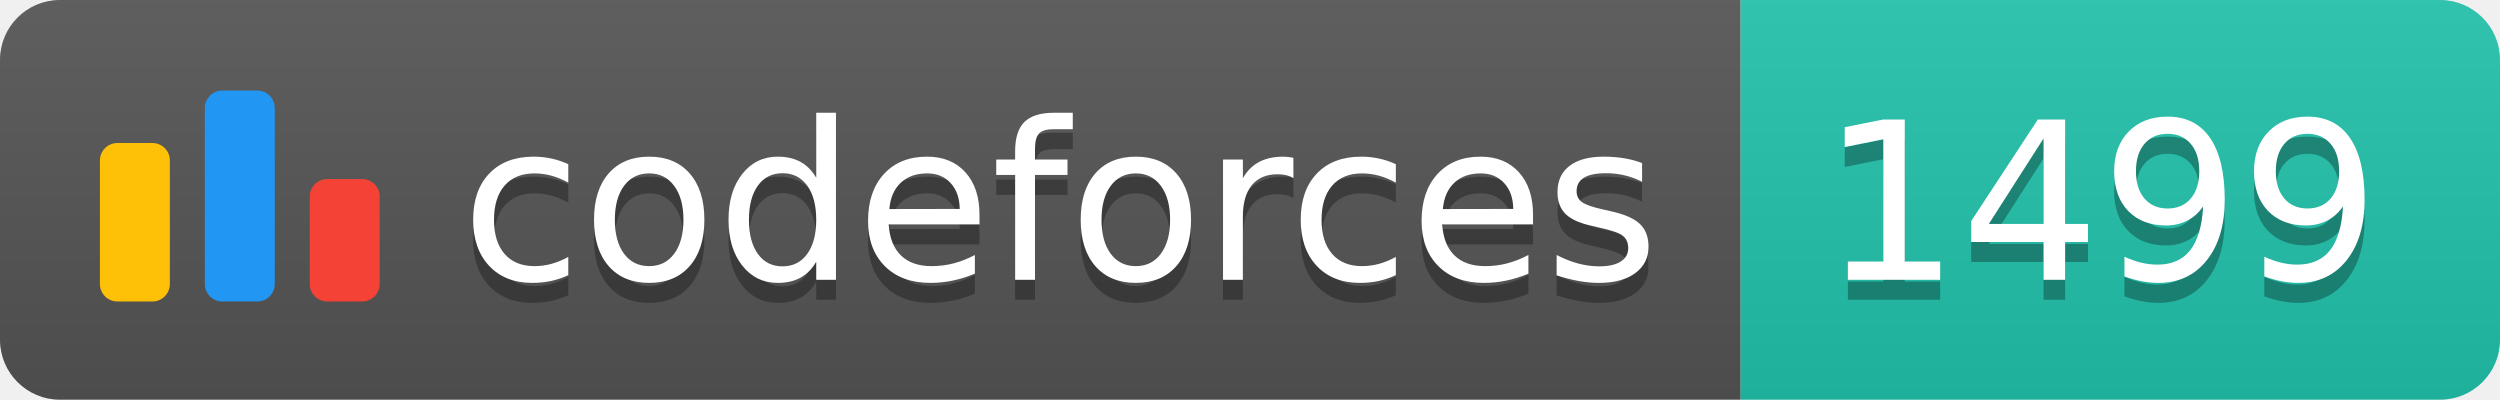
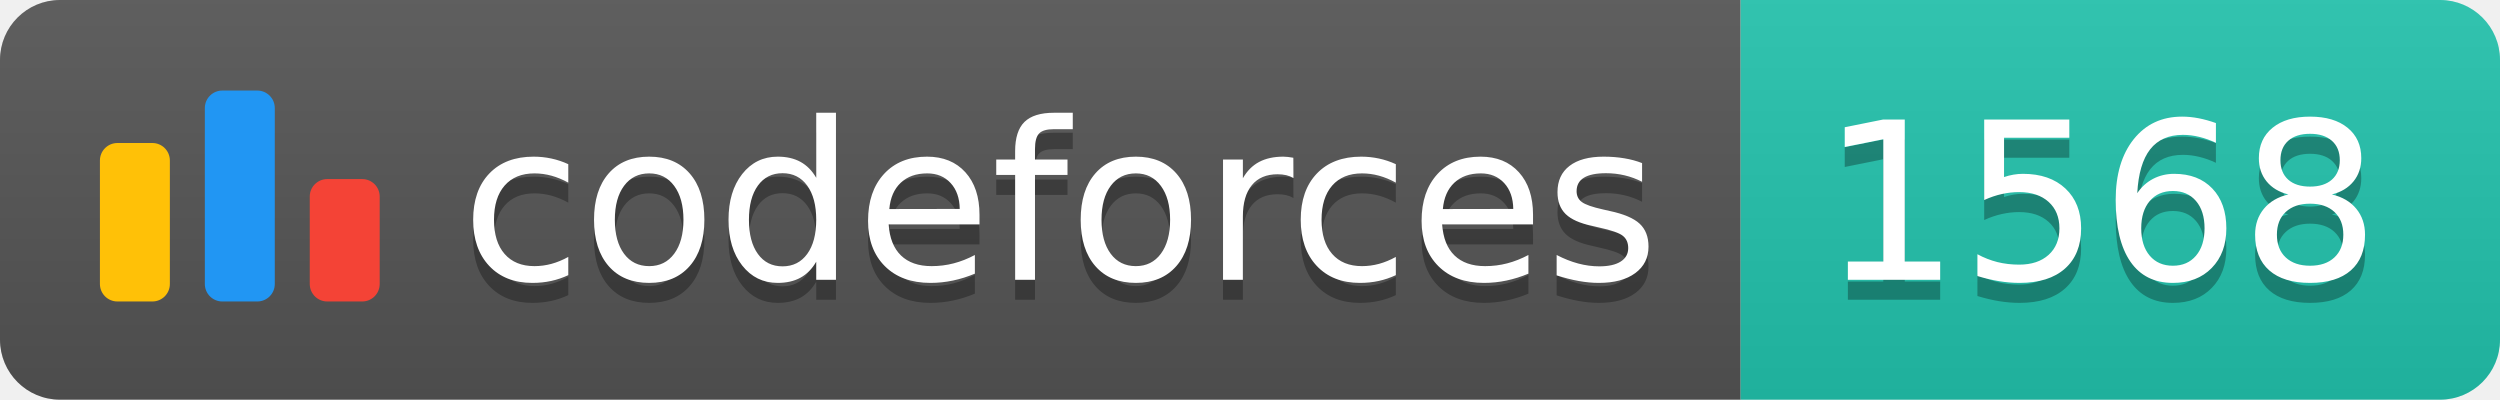
<svg xmlns="http://www.w3.org/2000/svg" width="125.1" height="20">
  <linearGradient id="smooth" x2="0" y2="100%">
    <stop offset="0" stop-color="#bbb" stop-opacity=".1" />
    <stop offset="1" stop-opacity=".1" />
  </linearGradient>
  <clipPath id="round">
    <rect width="125.1" height="20" rx="3" fill="#fff" />
  </clipPath>
  <g clip-path="url(#round)">
    <rect width="87.1" height="20" fill="#555" />
    <rect x="87.1" width="38.0" height="20" fill="#22C4AE" />
    <rect width="125.1" height="20" fill="url(#smooth)" />
  </g>
  <g fill="#fff" text-anchor="middle" font-family="DejaVu Sans,Verdana,Geneva,sans-serif" font-size="110">
    <svg x="5" y="3" class="logo" width="14" height="14" viewBox="0 0 32 25" fill="none">
      <rect y="6" width="8" height="18.125" rx="2" fill="#FFC107" />
      <rect x="24" y="10.125" width="8" height="14" rx="2" fill="#F44336" />
      <rect x="12" width="8" height="24.125" rx="2" fill="#2196F3" />
    </svg>
    <text x="530.5" y="150" fill="#010101" fill-opacity=".3" transform="scale(0.1)" textLength="601.0" lengthAdjust="spacing">codeforces
        </text>
    <text x="530.5" y="140" transform="scale(0.1)" textLength="601.0" lengthAdjust="spacing">codeforces</text>
-     <text x="1051.0" y="150" fill="#010101" fill-opacity=".3" transform="scale(0.1)" textLength="280.0" lengthAdjust="spacing">1499
+     <text x="1051.0" y="150" fill="#010101" fill-opacity=".3" transform="scale(0.1)" textLength="280.0" lengthAdjust="spacing">1568
        </text>
-     <text x="1051.0" y="140" transform="scale(0.1)" textLength="280.0" lengthAdjust="spacing">1499</text>
+     <text x="1051.0" y="140" transform="scale(0.1)" textLength="280.0" lengthAdjust="spacing">1568</text>
  </g>
</svg>
